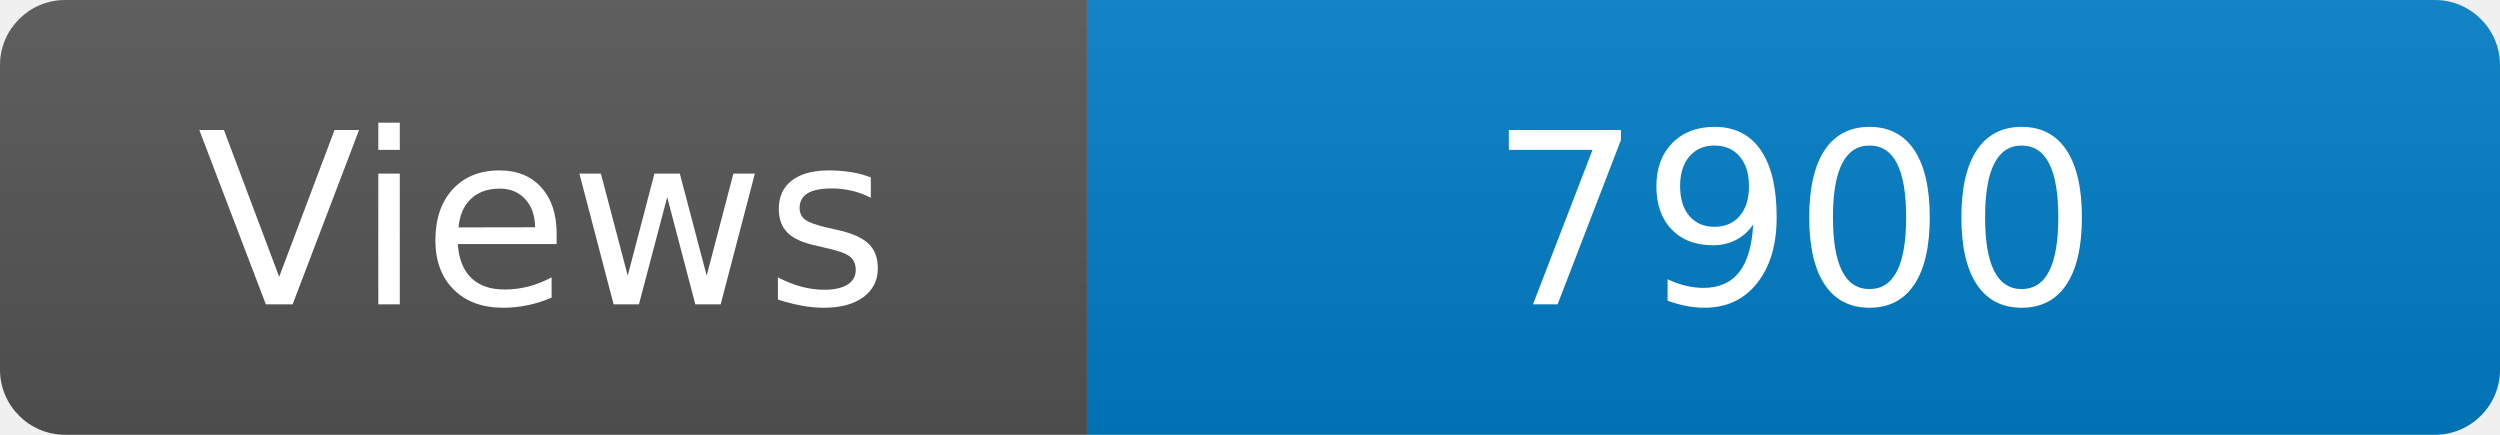
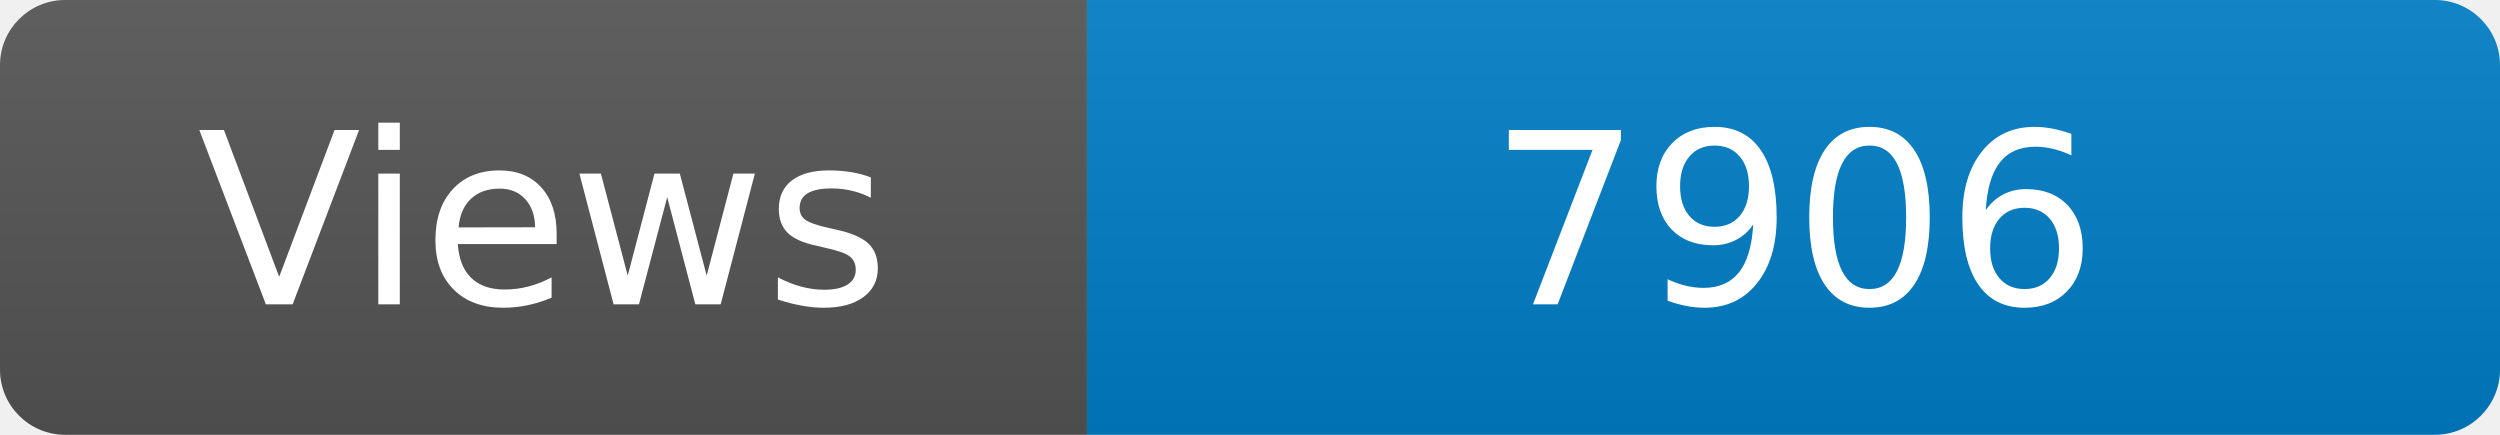
<svg xmlns="http://www.w3.org/2000/svg" width="115" height="20" role="img" aria-label="Maintained?: yes">
  <linearGradient id="s" x2="0" y2="100%">
    <stop offset="0" stop-color="#bbb" stop-opacity=".1" />
    <stop offset="1" stop-opacity=".1" />
  </linearGradient>
  <clipPath id="r">
    <rect width="115" height="20" rx="3" fill="#fff" />
  </clipPath>
  <g clip-path="url(#r)">
    <rect width="50" height="20" fill="#555" />
    <rect x="50" width="160" height="20" fill="#007ec6" />
    <rect width="115" height="20" fill="url(#s)" />
  </g>
  <g fill="#fff" text-anchor="middle" font-family="Verdana,Geneva,DejaVu Sans,sans-serif" font-size="110">
    <text x="250" y="140" transform="scale(.1)" fill="#fff">Views</text>
-     <text x="825" y="140" transform="scale(.1)" fill="#fff">7900</text>
+     <text x="825" y="140" transform="scale(.1)" fill="#fff">7906</text>
  </g>
</svg>
